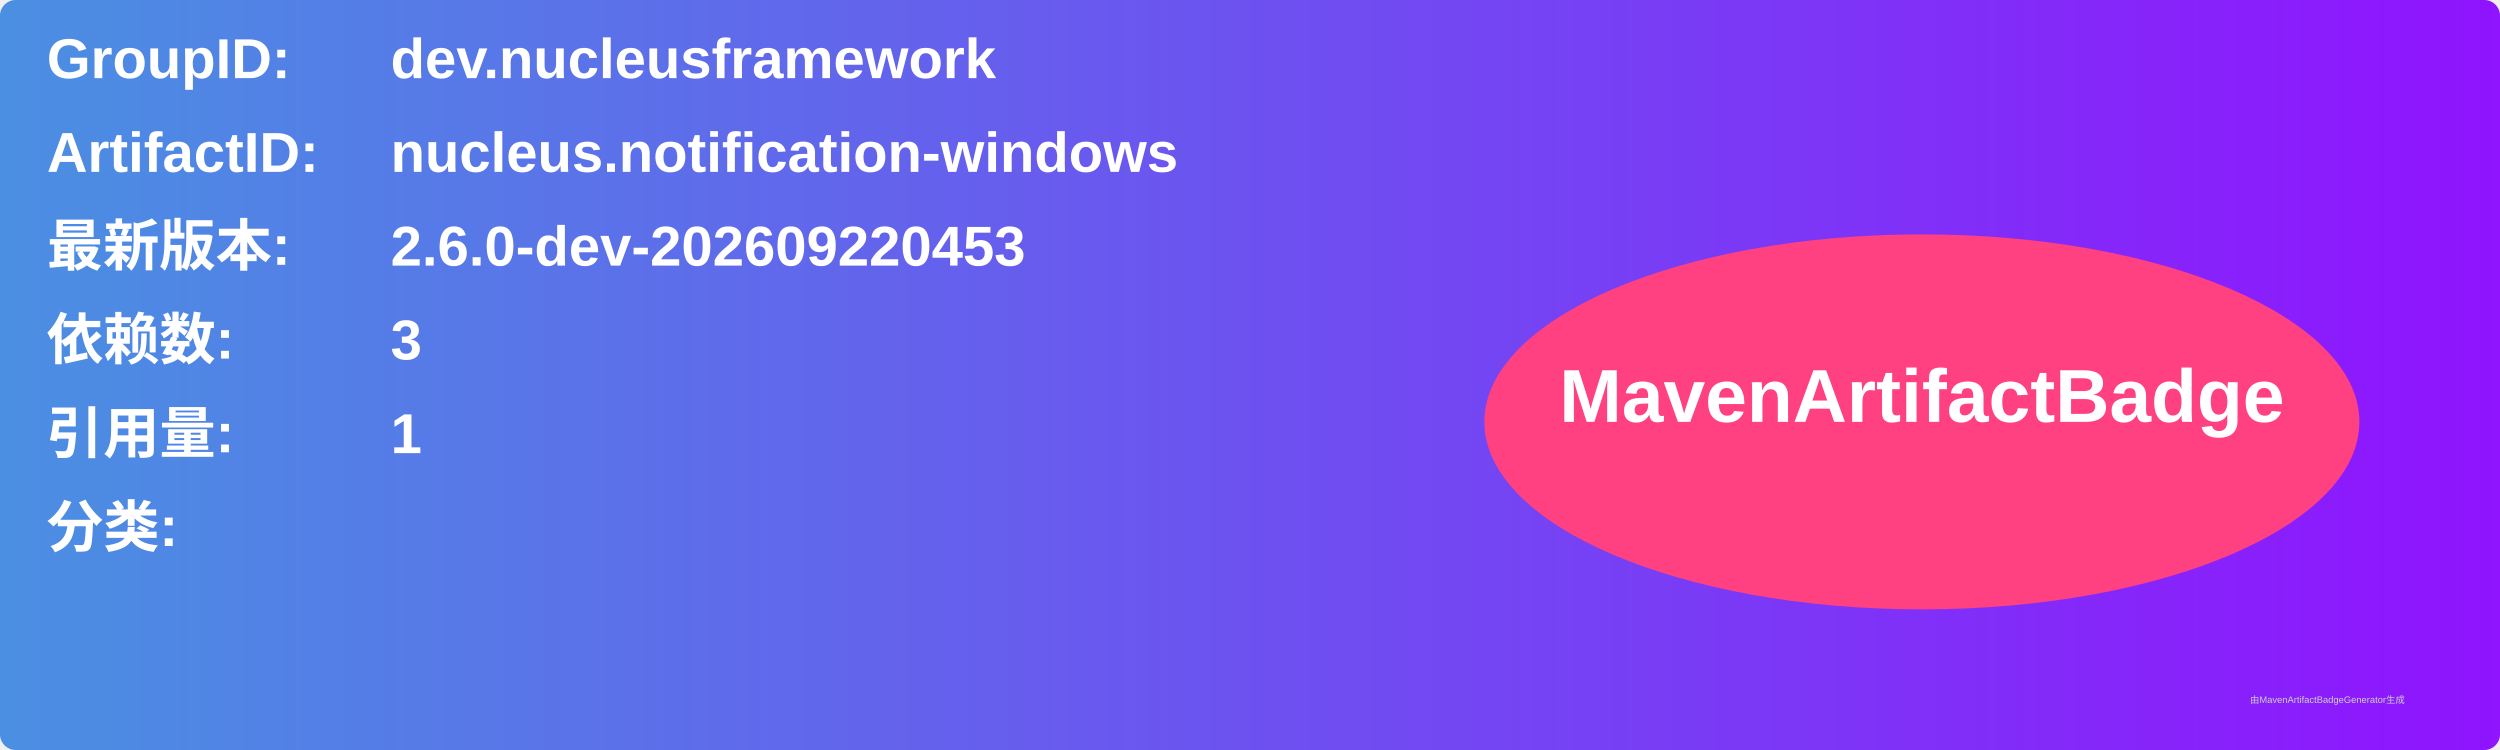
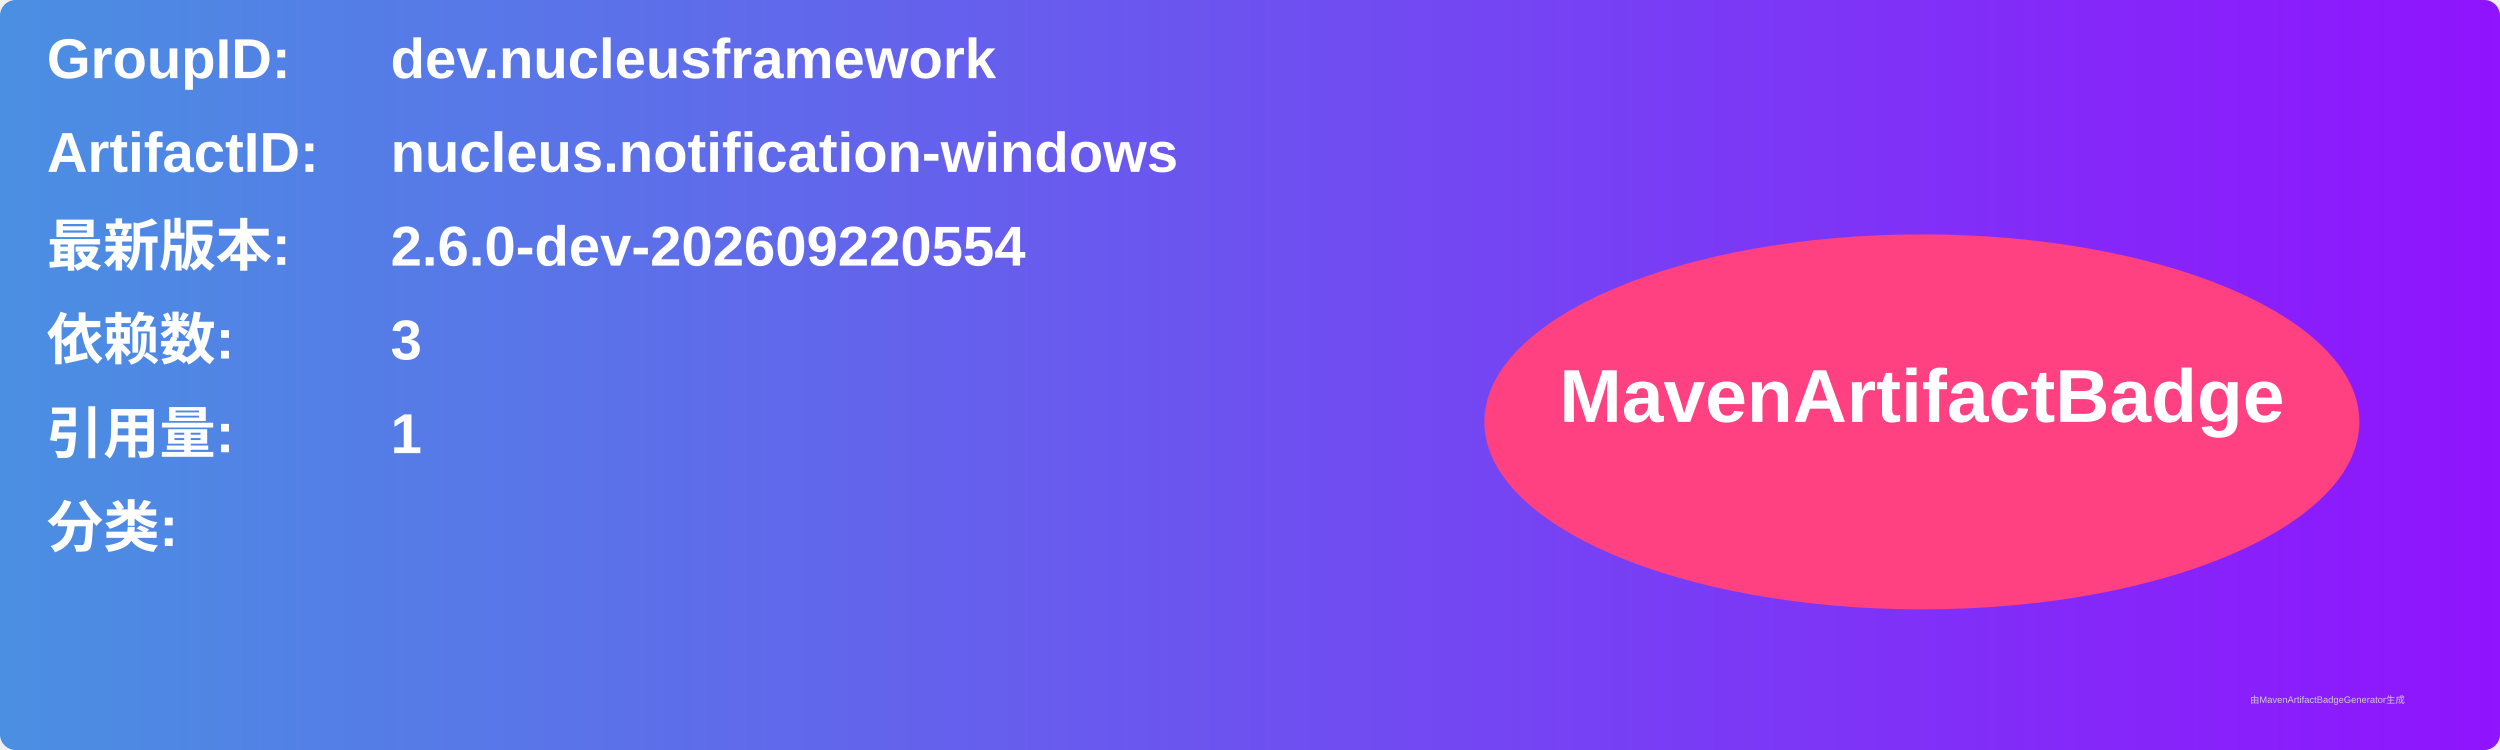
<svg xmlns="http://www.w3.org/2000/svg" width="800" height="240" viewBox="0 0 800 240">
  <linearGradient id="grad" x1="0%" y1="0%" x2="100%" y2="0%">
    <stop offset="0%" stop-color="#4a90e2" />
    <stop offset="100%" stop-color="#9013fe" />
  </linearGradient>
  <rect width="100%" height="100%" rx="5" ry="5" fill="url(#grad)" />
  <g transform="translate(15, 15)">
    <text x="0" y="10" font-family="Arial" font-size="18" fill="white" font-weight="bold" width="260">GroupID:</text>
    <text x="110" y="10" font-family="Arial" font-size="18" fill="white" font-weight="bold" width="460">dev.nucleusframework</text>
    <text x="0" y="40" font-family="Arial" font-size="18" fill="white" font-weight="bold" width="260">ArtifactID:</text>
    <text x="110" y="40" font-family="Arial" font-size="18" fill="white" font-weight="bold" width="460">nucleus.notification-windows</text>
    <text x="0" y="70" font-family="Arial" font-size="18" fill="white" font-weight="bold">最新版本:</text>
    <text x="110" y="70" font-family="Arial" font-size="18" fill="white" font-weight="bold">
-       <tspan font-weight="bold">2.6.0-dev-202609220453</tspan>
+       <tspan font-weight="bold">2.6.0-dev-202609220554</tspan>
    </text>
    <text x="0" y="100" font-family="Arial" font-size="18" fill="white" font-weight="bold">依赖数: </text>
    <text x="110" y="100" font-family="Arial" font-size="18" fill="white">
      <tspan font-weight="bold">3</tspan>
    </text>
    <text x="0" y="130" font-family="Arial" font-size="18" fill="white" font-weight="bold">引用量: </text>
    <text x="110" y="130" font-family="Arial" font-size="18" fill="white">
      <tspan font-weight="bold">1</tspan>
    </text>
    <text x="0" y="160" font-family="Arial" font-size="18" fill="white" font-weight="bold">分类:</text>
    <text x="10" y="190" font-family="Arial" font-size="10" fill="white">
      <tspan font-weight="bold" />
    </text>
    <ellipse cx="600" cy="120" rx="140" ry="60" fill="#ff4081" />
    <text x="600" y="120" text-anchor="middle" font-family="Arial" font-size="24" fill="white" font-weight="bold">MavenArtifactBadge</text>
  </g>
  <text x="720" y="225" font-family="Arial" font-size="3" fill="#d0d0d0">由MavenArtifactBadgeGenerator生成</text>
</svg>
